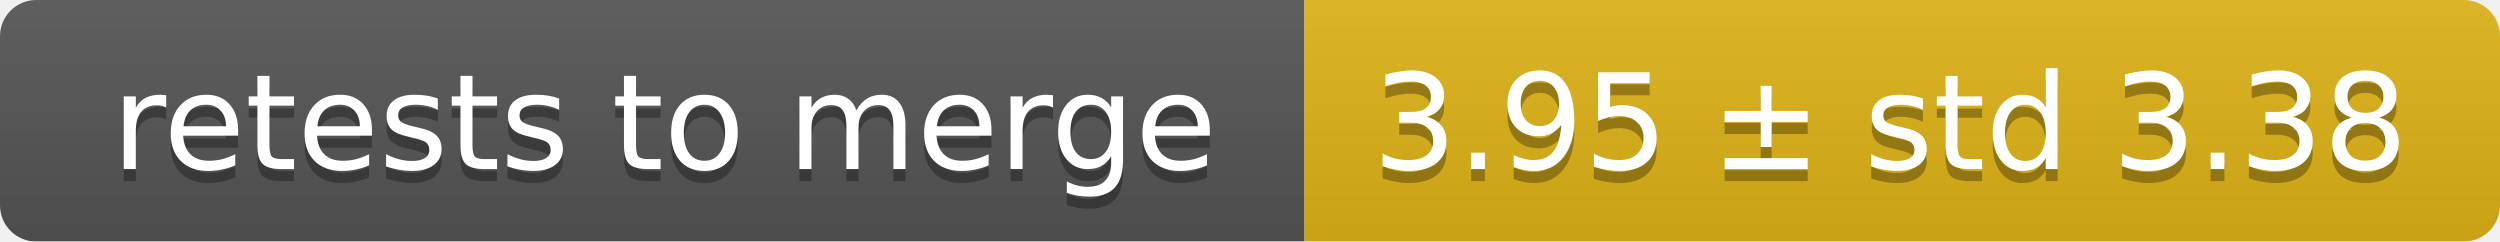
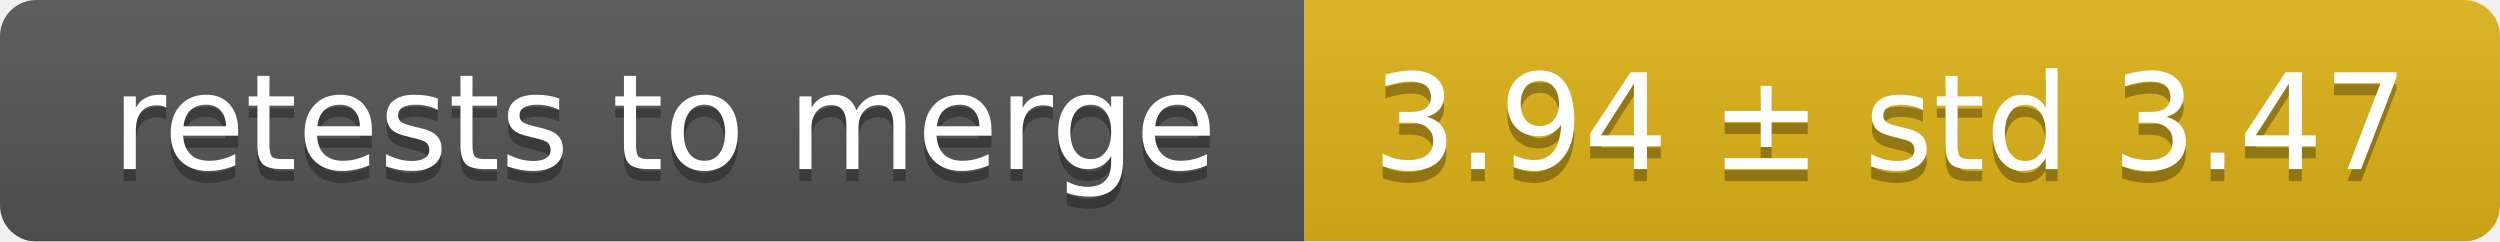
<svg xmlns="http://www.w3.org/2000/svg" width="207" height="20">
  <linearGradient id="smooth" x2="0" y2="100%">
    <stop offset="0" stop-color="#bbb" stop-opacity=".1" />
    <stop offset="1" stop-opacity=".1" />
  </linearGradient>
  <mask id="round">
    <rect width="207" height="20" rx="3" fill="#fff" />
  </mask>
  <g mask="url(#round)">
    <rect width="108" height="20" fill="#555" />
    <rect x="108" width="99" height="20" fill="#dfb317" />
    <rect width="207" height="20" fill="url(#smooth)" />
  </g>
  <g fill="#fff" text-anchor="middle" font-family="DejaVu Sans,Verdana,Geneva,sans-serif" font-size="11">
    <text x="55" y="15" fill="#010101" fill-opacity=".3">retests to merge</text>
    <text x="55" y="14">retests to merge</text>
-     <text x="156.5" y="15" fill="#010101" fill-opacity=".3">3.95 ± std 3.38</text>
-     <text x="156.5" y="14">3.95 ± std 3.38</text>
+     <text x="156.5" y="15" fill="#010101" fill-opacity=".3">3.94 ± std 3.47</text>
+     <text x="156.5" y="14">3.94 ± std 3.47</text>
  </g>
</svg>
